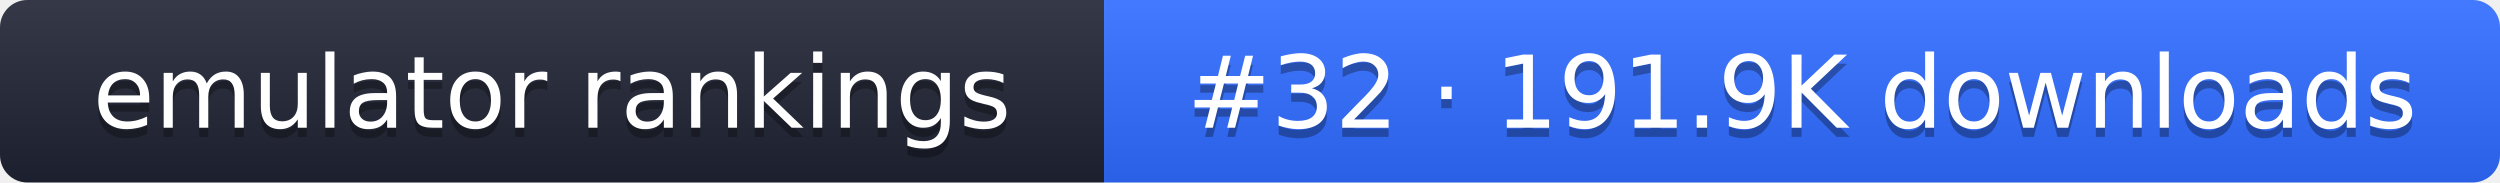
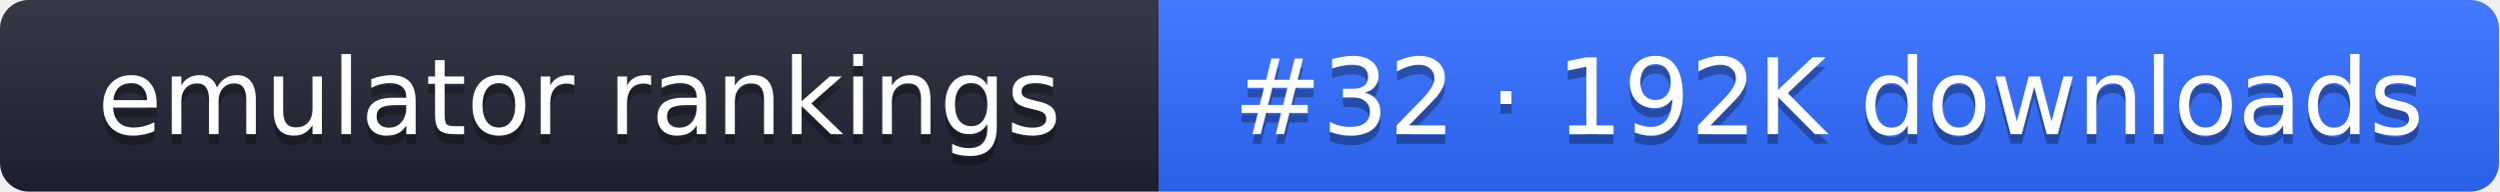
- <svg xmlns="http://www.w3.org/2000/svg" width="274" height="20" role="img" aria-label="emulator rankings: #32 · 191.9K downloads">
+ <svg xmlns="http://www.w3.org/2000/svg" width="261" height="20" role="img" aria-label="emulator rankings: #32 · 192K downloads">
  <linearGradient id="g" x2="0" y2="100%">
    <stop offset="0" stop-color="#fff" stop-opacity=".1" />
    <stop offset="1" stop-opacity=".1" />
  </linearGradient>
  <clipPath id="r">
-     <rect width="274" height="20" rx="3" fill="#fff" />
+     <rect width="261" height="20" rx="3" fill="#fff" />
  </clipPath>
  <g clip-path="url(#r)">
    <rect width="121" height="20" fill="#1f2433" />
-     <rect x="121" width="153" height="20" fill="#2f6bff" />
-     <rect width="274" height="20" fill="url(#g)" />
+     <rect x="121" width="140" height="20" fill="#2f6bff" />
+     <rect width="261" height="20" fill="url(#g)" />
  </g>
  <g fill="#fff" text-anchor="middle" font-family="Verdana,DejaVu Sans,sans-serif" font-size="11">
    <text x="60.5" y="15" fill="#010101" fill-opacity=".3">emulator rankings</text>
    <text x="60.5" y="14">emulator rankings</text>
-     <text x="197.5" y="15" fill="#010101" fill-opacity=".3">#32 · 191.9K downloads</text>
-     <text x="197.5" y="14">#32 · 191.9K downloads</text>
+     <text x="191" y="15" fill="#010101" fill-opacity=".3">#32 · 192K downloads</text>
+     <text x="191" y="14">#32 · 192K downloads</text>
  </g>
</svg>
